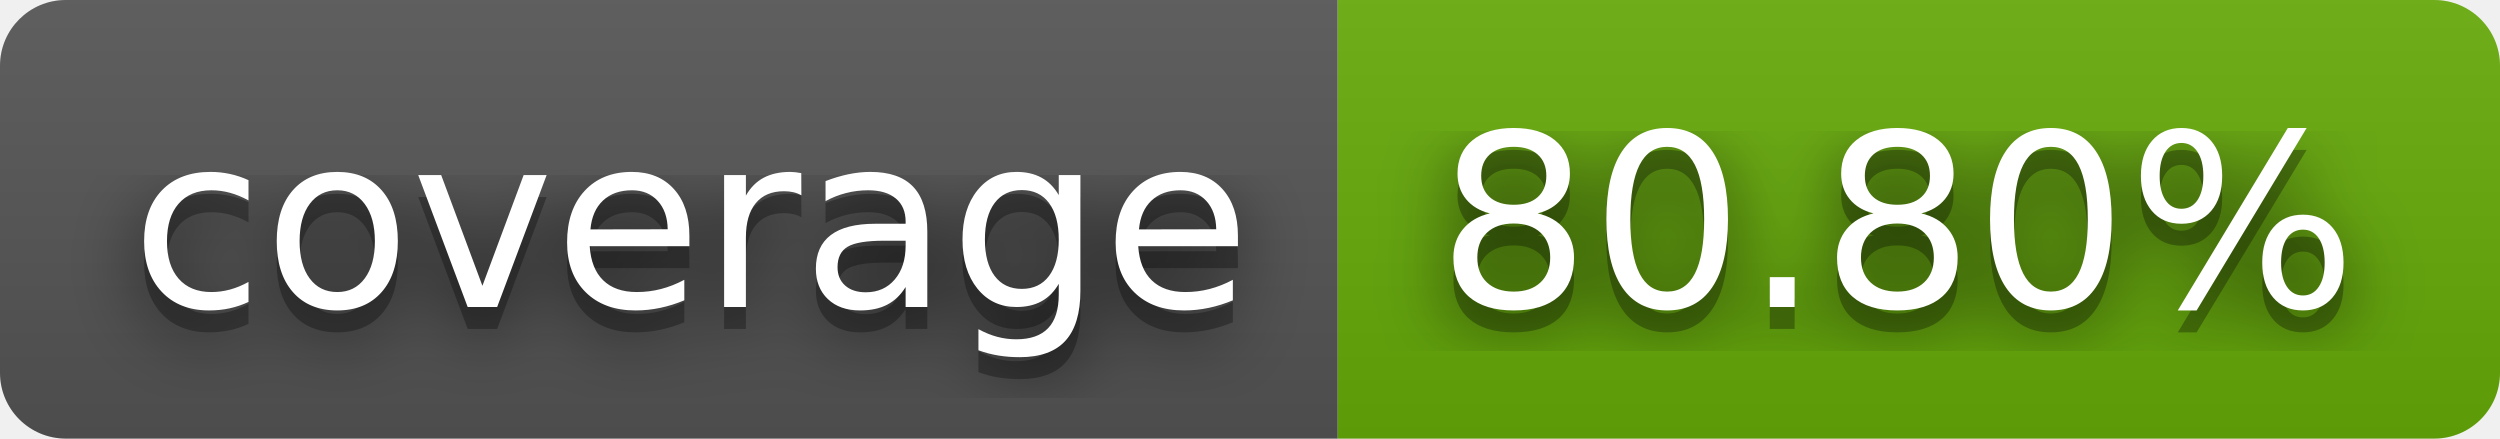
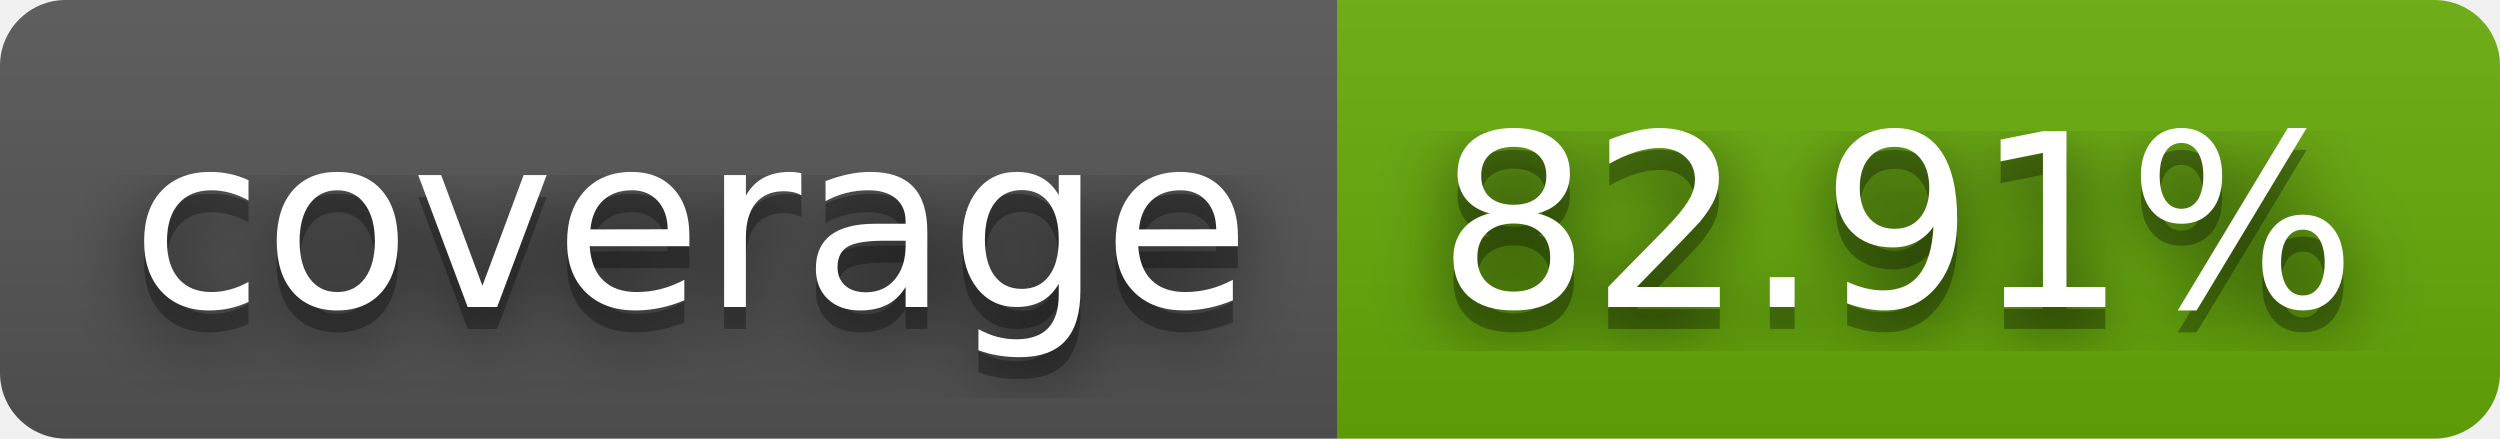
- <svg xmlns="http://www.w3.org/2000/svg" width="114" height="20" role="img" aria-label="coverage: 80.80%">
+ <svg xmlns="http://www.w3.org/2000/svg" width="114" height="20" role="img" aria-label="coverage: 82.91%">
  <filter id="blur">
    <feGaussianBlur stdDeviation="16" />
  </filter>
  <linearGradient id="s" x2="0" y2="100%">
    <stop offset="0" stop-color="#bbb" stop-opacity=".1" />
    <stop offset="1" stop-opacity=".1" />
  </linearGradient>
  <clipPath id="r">
    <rect width="114" height="20" rx="3" />
  </clipPath>
  <g clip-path="url(#r)">
    <rect width="61" height="20" fill="#555" />
    <rect x="61" width="53" height="20" fill="#67ac09" />
    <rect width="114" height="20" fill="url(#s)" />
  </g>
  <g fill="#fff" text-anchor="middle" font-family="Verdana,Geneva,DejaVu Sans,sans-serif" text-rendering="geometricPrecision" font-size="110">
    <g transform="scale(.1)">
      <g aria-hidden="true" fill="#010101">
        <text x="315" y="150" fill-opacity=".8" filter="url(#blur)" textLength="510">coverage</text>
        <text x="315" y="150" fill-opacity=".3" textLength="510">coverage</text>
      </g>
      <text x="315" y="140" textLength="510">coverage</text>
    </g>
    <g transform="scale(.1)">
      <g aria-hidden="true" fill="#010101">
-         <text x="865" y="150" fill-opacity=".8" filter="url(#blur)" textLength="430">80.80%</text>
-         <text x="865" y="150" fill-opacity=".3" textLength="430">80.80%</text>
+         <text x="865" y="150" fill-opacity=".8" filter="url(#blur)" textLength="430">82.91%</text>
+         <text x="865" y="150" fill-opacity=".3" textLength="430">82.91%</text>
      </g>
-       <text x="865" y="140" textLength="430">80.80%</text>
+       <text x="865" y="140" textLength="430">82.91%</text>
    </g>
  </g>
</svg>
